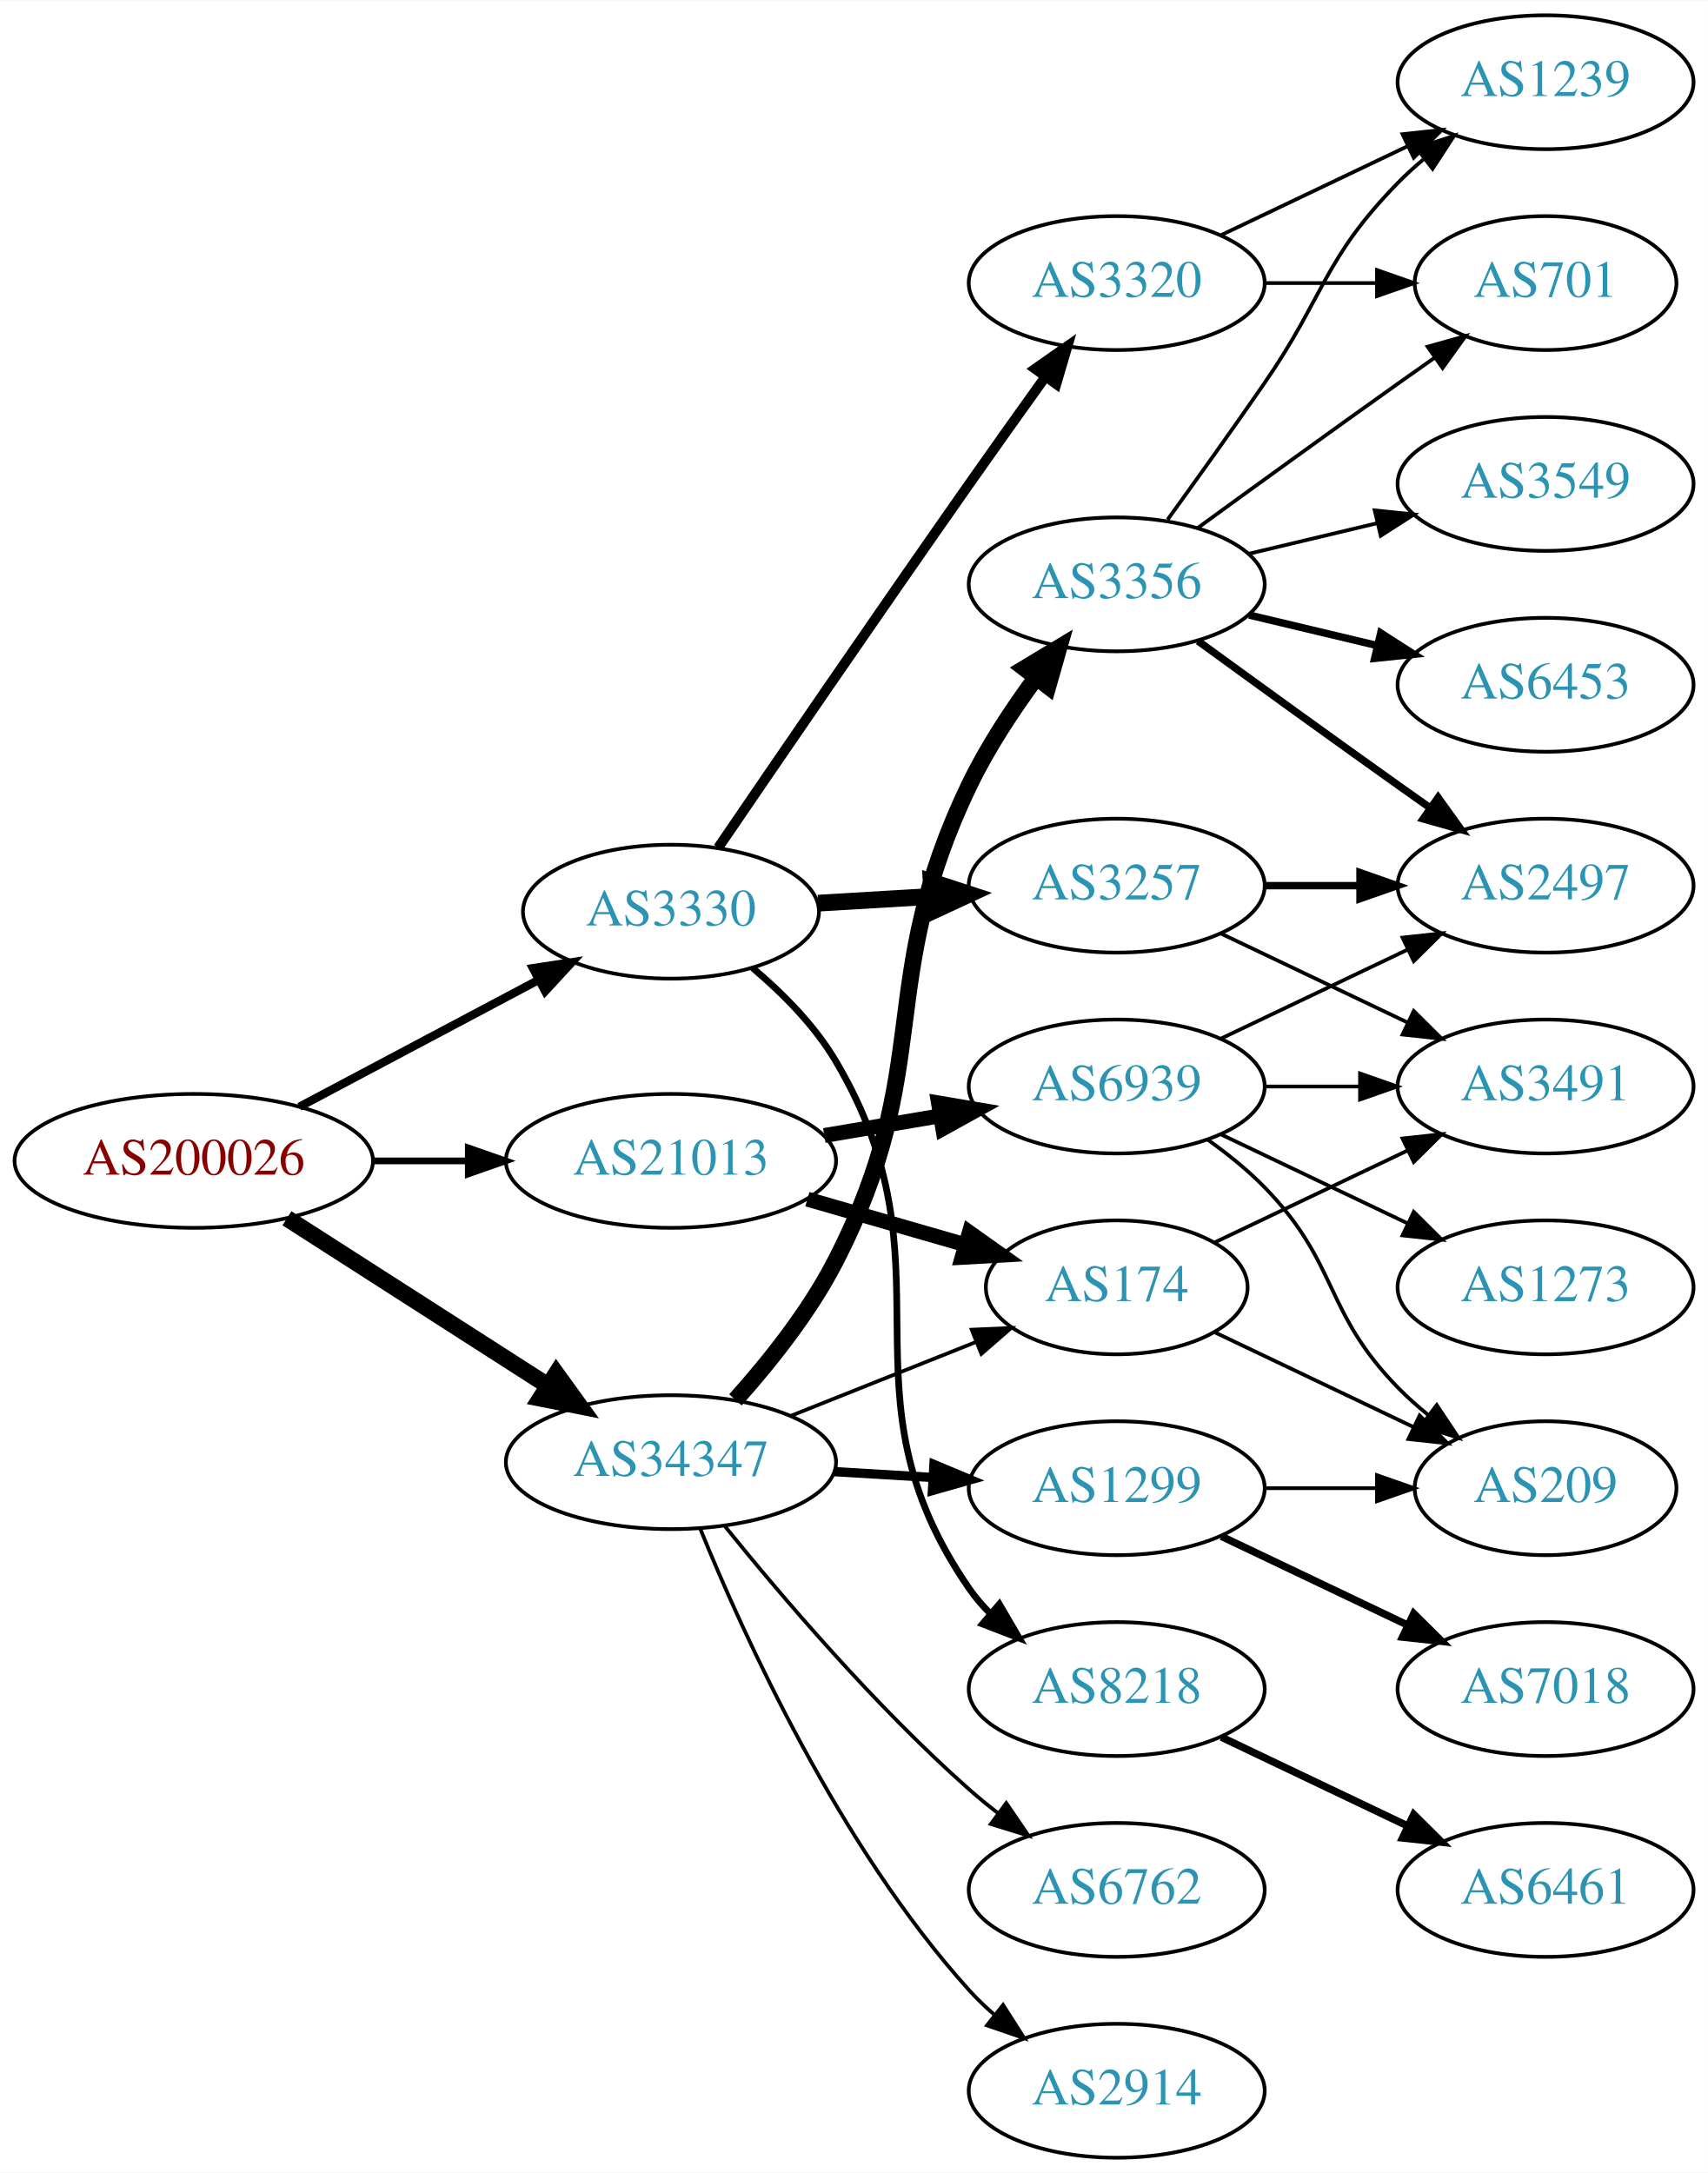
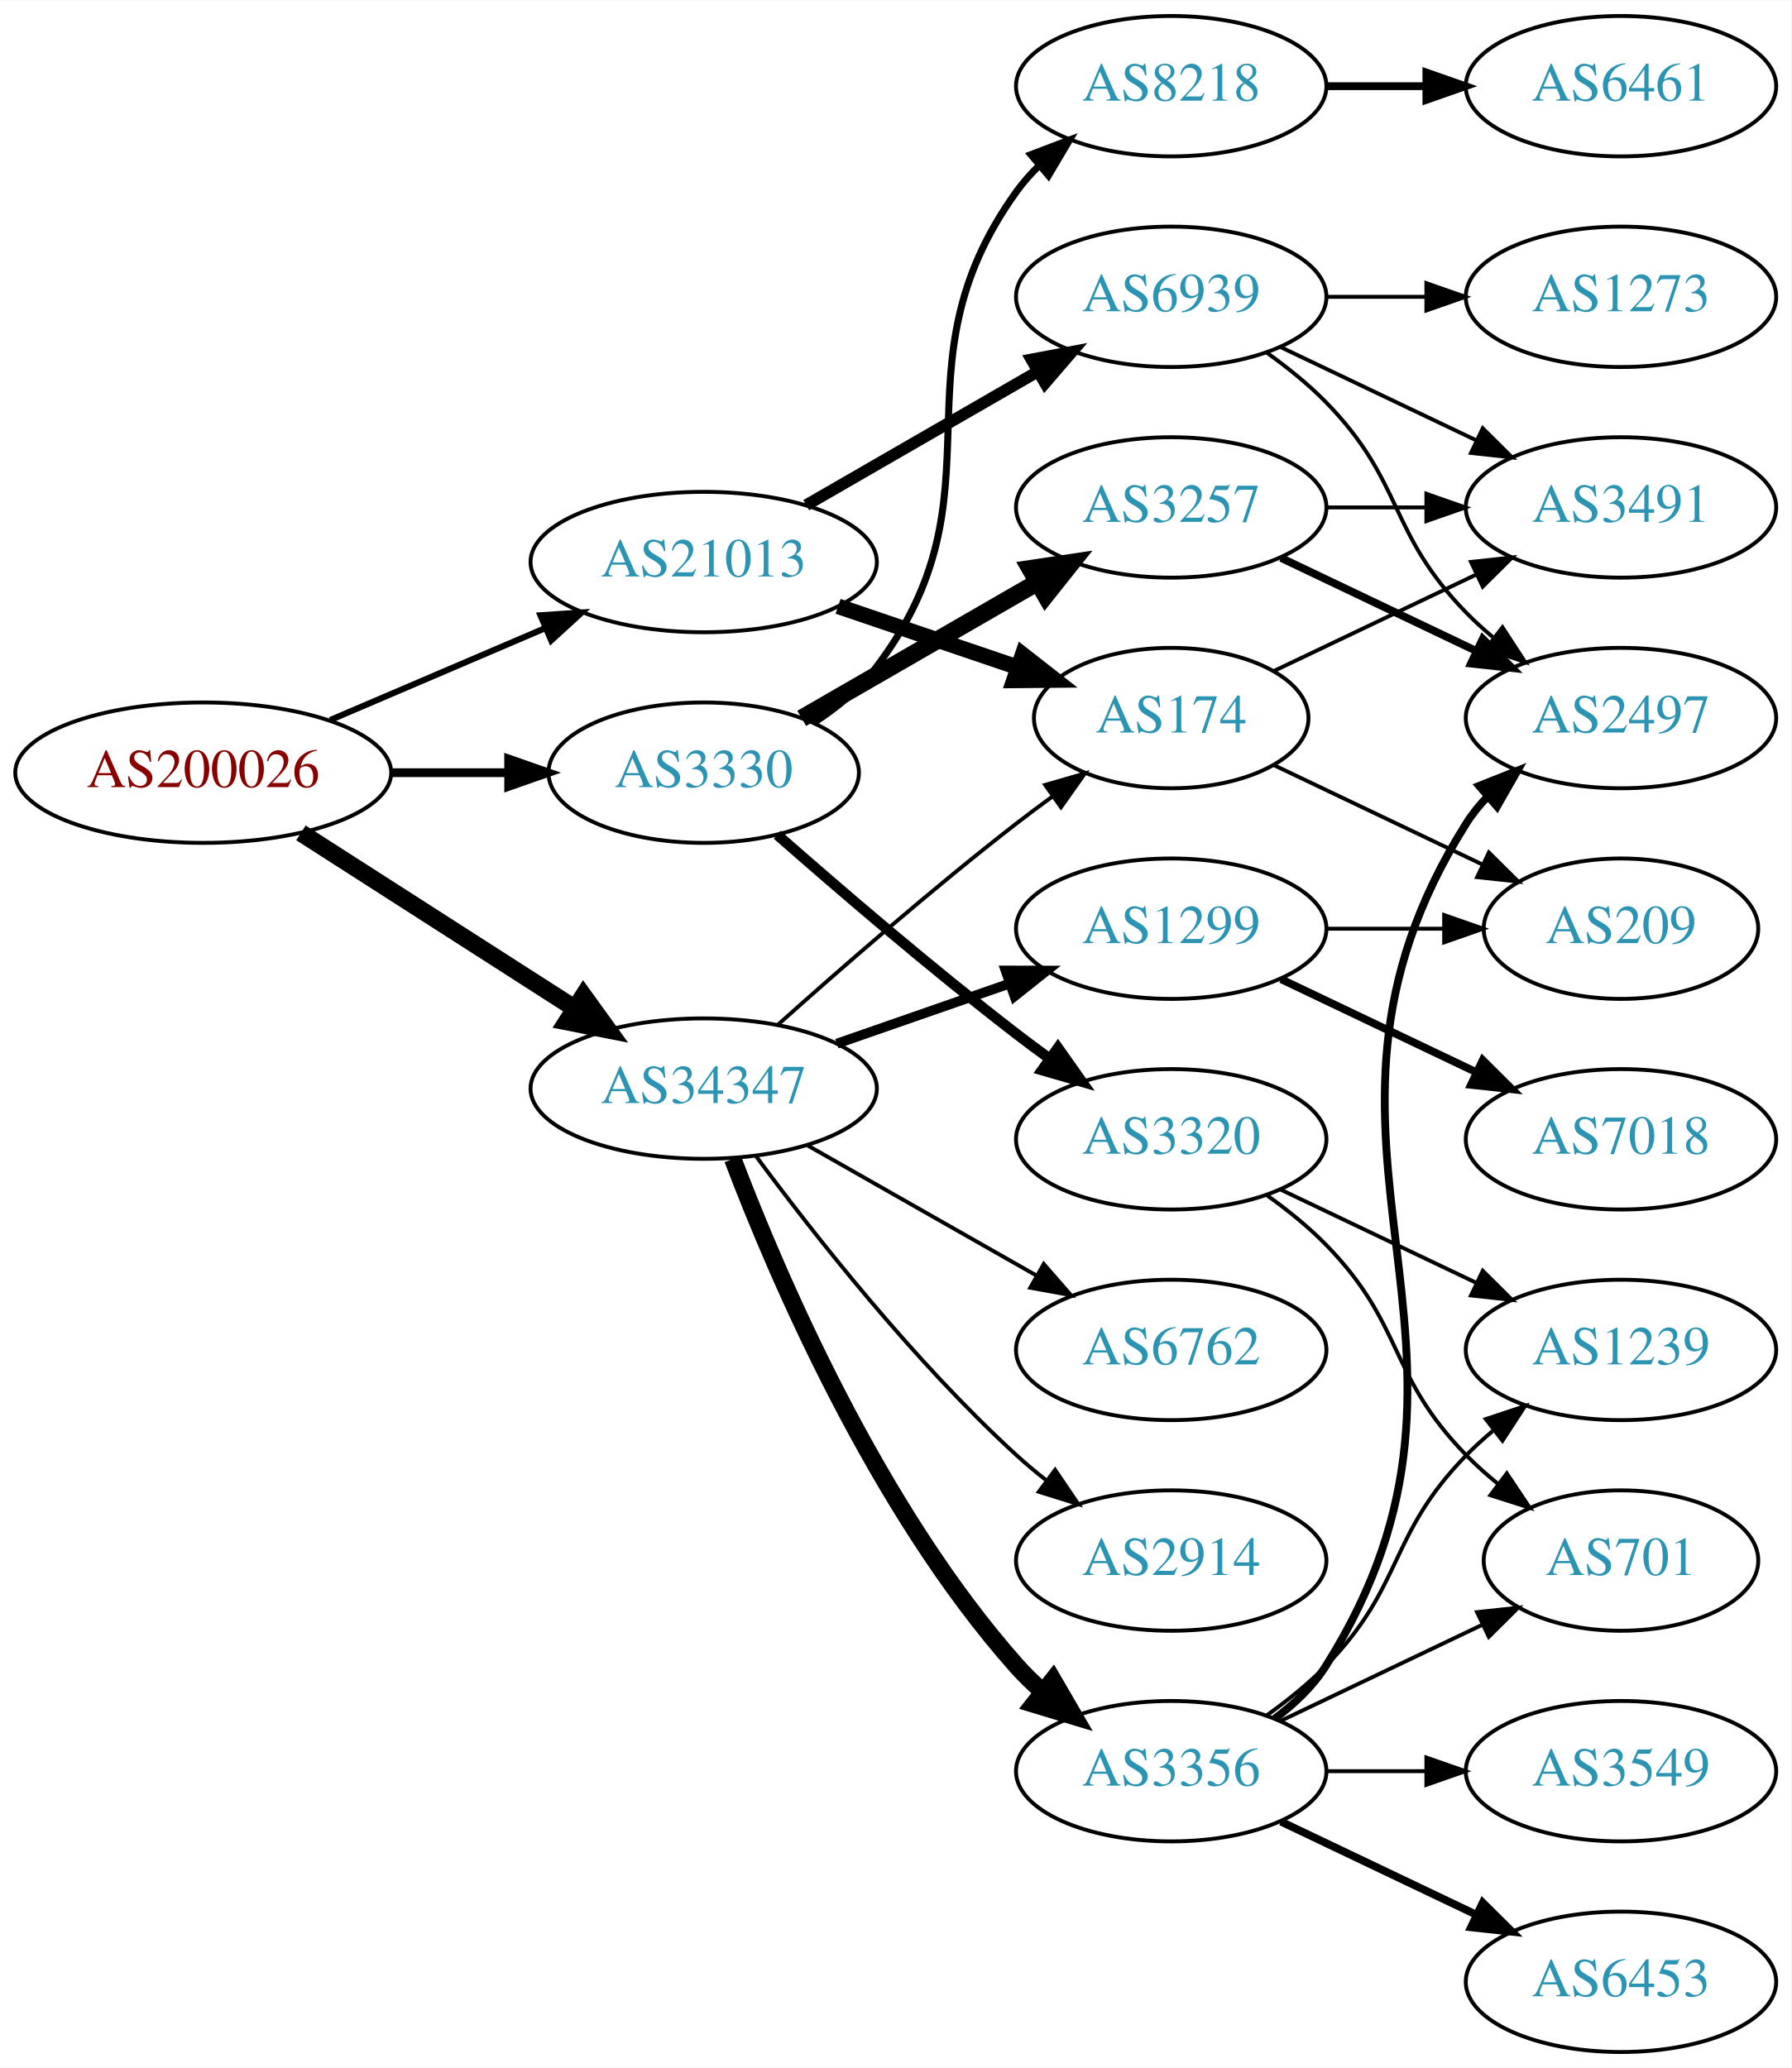
- <svg xmlns="http://www.w3.org/2000/svg" xmlns:xlink="http://www.w3.org/1999/xlink" width="459pt" height="584pt" viewBox="0.00 0.00 459.17 584.00">
-   <g id="graph0" class="graph" transform="scale(1 1) rotate(0) translate(4 580)">
-     <polygon fill="white" stroke="none" points="-4,4 -4,-580 455.17,-580 455.17,4 -4,4" />
+ <svg xmlns="http://www.w3.org/2000/svg" xmlns:xlink="http://www.w3.org/1999/xlink" width="459pt" height="530pt" viewBox="0.00 0.00 459.17 530.00">
+   <g id="graph0" class="graph" transform="scale(1 1) rotate(0) translate(4 526)">
+     <polygon fill="white" stroke="none" points="-4,4 -4,-526 455.17,-526 455.17,4 -4,4" />
    <g id="node1" class="node">
      <g id="a_node1">
        <a xlink:href="/asn/200026" xlink:title="AS200026 ~ Ortswaerme St. Johann in Tirol GmbH [AT]">
-           <ellipse fill="#ffffff" stroke="black" cx="48.096" cy="-268" rx="48.192" ry="18" />
-           <text text-anchor="middle" x="48.096" y="-264.3" font-family="Times,serif" font-size="14.00" fill="#880000">AS200026</text>
+           <ellipse fill="#ffffff" stroke="black" cx="48.096" cy="-328" rx="48.192" ry="18" />
+           <text text-anchor="middle" x="48.096" y="-324.3" font-family="Times,serif" font-size="14.00" fill="#880000">AS200026</text>
        </a>
      </g>
    </g>
    <g id="node2" class="node">
      <g id="a_node2">
        <a xlink:href="/asn/3330" xlink:title="AS3330 ~ Vienna, Austria [AT]">
-           <ellipse fill="#ffffff" stroke="black" cx="176.388" cy="-335" rx="39.794" ry="18" />
-           <text text-anchor="middle" x="176.388" y="-331.3" font-family="Times,serif" font-size="14.00" fill="#2c94b3">AS3330</text>
+           <ellipse fill="#ffffff" stroke="black" cx="176.388" cy="-328" rx="39.794" ry="18" />
+           <text text-anchor="middle" x="176.388" y="-324.3" font-family="Times,serif" font-size="14.00" fill="#2c94b3">AS3330</text>
        </a>
      </g>
    </g>
    <g id="edge1" class="edge">
-       <path fill="none" stroke="black" stroke-width="2.25" d="M76.499,-282.538C95.372,-292.551 120.597,-305.933 140.846,-316.675" />
-       <polygon fill="black" stroke="black" stroke-width="2.25" points="139.285,-319.809 149.759,-321.404 142.566,-313.625 139.285,-319.809" />
+       <path fill="none" stroke="black" stroke-width="2.25" d="M96.481,-328C106.248,-328 116.551,-328 126.373,-328" />
+       <polygon fill="black" stroke="black" stroke-width="2.25" points="126.393,-331.5 136.393,-328 126.393,-324.5 126.393,-331.5" />
    </g>
    <g id="node3" class="node">
      <g id="a_node3">
        <a xlink:href="/asn/21013" xlink:title="AS21013 ~ Wels, AT [AT]">
-           <ellipse fill="#ffffff" stroke="black" cx="176.388" cy="-268" rx="44.393" ry="18" />
-           <text text-anchor="middle" x="176.388" y="-264.3" font-family="Times,serif" font-size="14.00" fill="#2c94b3">AS21013</text>
+           <ellipse fill="#ffffff" stroke="black" cx="176.388" cy="-382" rx="44.393" ry="18" />
+           <text text-anchor="middle" x="176.388" y="-378.3" font-family="Times,serif" font-size="14.00" fill="#2c94b3">AS21013</text>
        </a>
      </g>
    </g>
    <g id="edge2" class="edge">
-       <path fill="none" stroke="black" stroke-width="1.8" d="M96.481,-268C104.742,-268 113.386,-268 121.799,-268" />
-       <polygon fill="black" stroke="black" stroke-width="1.8" points="121.904,-271.5 131.904,-268 121.904,-264.5 121.904,-271.5" />
+       <path fill="none" stroke="black" stroke-width="1.575" d="M80.639,-341.487C97.283,-348.604 117.873,-357.408 135.604,-364.989" />
+       <polygon fill="black" stroke="black" stroke-width="1.575" points="134.545,-368.343 145.116,-369.057 137.297,-361.907 134.545,-368.343" />
    </g>
    <g id="node4" class="node">
      <g id="a_node4">
        <a xlink:href="/asn/34347" xlink:title="AS34347 ~ Stadtwerke Hall in Tirol GmbH [AT]">
-           <ellipse fill="#ffffff" stroke="black" cx="176.388" cy="-187" rx="44.393" ry="18" />
-           <text text-anchor="middle" x="176.388" y="-183.3" font-family="Times,serif" font-size="14.00" fill="#2c94b3">AS34347</text>
+           <ellipse fill="#ffffff" stroke="black" cx="176.388" cy="-247" rx="44.393" ry="18" />
+           <text text-anchor="middle" x="176.388" y="-243.3" font-family="Times,serif" font-size="14.00" fill="#2c94b3">AS34347</text>
        </a>
      </g>
    </g>
    <g id="edge3" class="edge">
-       <path fill="none" stroke="black" stroke-width="4.5" d="M73.147,-252.574C93.024,-239.826 121.421,-221.613 143.246,-207.615" />
-       <polygon fill="black" stroke="black" stroke-width="4.5" points="145.561,-210.808 151.853,-202.095 141.31,-204.179 145.561,-210.808" />
+       <path fill="none" stroke="black" stroke-width="4.5" d="M73.147,-312.574C93.024,-299.826 121.421,-281.613 143.246,-267.615" />
+       <polygon fill="black" stroke="black" stroke-width="4.5" points="145.561,-270.808 151.853,-262.095 141.31,-264.179 145.561,-270.808" />
    </g>
    <g id="node5" class="node">
      <g id="a_node5">
-         <a xlink:href="/asn/3320" xlink:title="AS3320 ~ DTAG [DE]">
+         <a xlink:href="/asn/8218" xlink:title="AS8218 ~ legacy Neotelecoms [FR]">
          <ellipse fill="#ffffff" stroke="black" cx="296.23" cy="-504" rx="39.794" ry="18" />
-           <text text-anchor="middle" x="296.23" y="-500.3" font-family="Times,serif" font-size="14.00" fill="#2c94b3">AS3320</text>
+           <text text-anchor="middle" x="296.23" y="-500.3" font-family="Times,serif" font-size="14.00" fill="#2c94b3">AS8218</text>
        </a>
      </g>
    </g>
    <g id="edge4" class="edge">
-       <path fill="none" stroke="black" stroke-width="2.7" d="M189.099,-352.212C204.47,-374.757 232.347,-415.478 256.584,-450 263.21,-459.438 270.559,-469.745 277.053,-478.801" />
-       <polygon fill="black" stroke="black" stroke-width="2.7" points="274.289,-480.953 282.967,-487.031 279.974,-476.868 274.289,-480.953" />
+       <path fill="none" stroke="black" stroke-width="1.8" d="M204.497,-340.749C210.481,-344.616 216.304,-349.366 220.584,-355 254.777,-400.021 223.554,-431.119 256.584,-477 258.287,-479.366 260.265,-481.597 262.408,-483.684" />
+       <polygon fill="black" stroke="black" stroke-width="1.8" points="260.264,-486.454 270.17,-490.213 264.77,-481.098 260.264,-486.454" />
    </g>
    <g id="node6" class="node">
      <g id="a_node6">
        <a xlink:href="/asn/3257" xlink:title="AS3257 ~ GTT [DE]">
-           <ellipse fill="#ffffff" stroke="black" cx="296.23" cy="-342" rx="39.794" ry="18" />
-           <text text-anchor="middle" x="296.23" y="-338.3" font-family="Times,serif" font-size="14.00" fill="#2c94b3">AS3257</text>
+           <ellipse fill="#ffffff" stroke="black" cx="296.23" cy="-396" rx="39.794" ry="18" />
+           <text text-anchor="middle" x="296.23" y="-392.3" font-family="Times,serif" font-size="14.00" fill="#2c94b3">AS3257</text>
        </a>
      </g>
    </g>
    <g id="edge5" class="edge">
-       <path fill="none" stroke="black" stroke-width="4.5" d="M215.974,-337.292C225.74,-337.872 236.357,-338.503 246.551,-339.108" />
-       <polygon fill="black" stroke="black" stroke-width="4.5" points="246.341,-343.04 256.557,-339.703 246.808,-335.179 246.341,-343.04" />
+       <path fill="none" stroke="black" stroke-width="4.5" d="M201.519,-341.925C218.958,-351.988 242.732,-365.707 261.97,-376.808" />
+       <polygon fill="black" stroke="black" stroke-width="4.5" points="260.096,-380.272 270.726,-381.86 264.032,-373.452 260.096,-380.272" />
    </g>
    <g id="node7" class="node">
      <g id="a_node7">
-         <a xlink:href="/asn/8218" xlink:title="AS8218 ~ legacy Neotelecoms [FR]">
-           <ellipse fill="#ffffff" stroke="black" cx="296.23" cy="-126" rx="39.794" ry="18" />
-           <text text-anchor="middle" x="296.23" y="-122.3" font-family="Times,serif" font-size="14.00" fill="#2c94b3">AS8218</text>
+         <a xlink:href="/asn/3320" xlink:title="AS3320 ~ DTAG [DE]">
+           <ellipse fill="#ffffff" stroke="black" cx="296.23" cy="-234" rx="39.794" ry="18" />
+           <text text-anchor="middle" x="296.23" y="-230.3" font-family="Times,serif" font-size="14.00" fill="#2c94b3">AS3320</text>
        </a>
      </g>
    </g>
    <g id="edge6" class="edge">
-       <path fill="none" stroke="black" stroke-width="1.8" d="M198.354,-319.866C206.377,-313.092 214.946,-304.49 220.584,-295 253.837,-239.025 219.572,-206.565 256.584,-153 258.241,-150.601 260.186,-148.347 262.305,-146.244" />
-       <polygon fill="black" stroke="black" stroke-width="1.8" points="264.671,-148.827 270.024,-139.684 260.138,-143.493 264.671,-148.827" />
+       <path fill="none" stroke="black" stroke-width="2.7" d="M195.239,-312.078C211.038,-298.186 234.891,-277.697 256.584,-261 259.326,-258.889 262.217,-256.739 265.132,-254.62" />
+       <polygon fill="black" stroke="black" stroke-width="2.7" points="267.199,-257.445 273.31,-248.791 263.135,-251.745 267.199,-257.445" />
    </g>
    <g id="node13" class="node">
      <g id="a_node13">
        <a xlink:href="/asn/174" xlink:title="AS174 ~ Cogent Communications [US]">
-           <ellipse fill="#ffffff" stroke="black" cx="296.23" cy="-234" rx="35.194" ry="18" />
-           <text text-anchor="middle" x="296.23" y="-230.3" font-family="Times,serif" font-size="14.00" fill="#2c94b3">AS174</text>
+           <ellipse fill="#ffffff" stroke="black" cx="296.23" cy="-342" rx="35.194" ry="18" />
+           <text text-anchor="middle" x="296.23" y="-338.3" font-family="Times,serif" font-size="14.00" fill="#2c94b3">AS174</text>
        </a>
      </g>
    </g>
    <g id="edge12" class="edge">
-       <path fill="none" stroke="black" stroke-width="4" d="M213.064,-257.707C226.474,-253.838 241.797,-249.417 255.549,-245.449" />
-       <polygon fill="black" stroke="black" stroke-width="4" points="256.597,-248.789 265.235,-242.654 254.657,-242.064 256.597,-248.789" />
+       <path fill="none" stroke="black" stroke-width="4" d="M210.841,-370.645C225.105,-365.803 241.835,-360.124 256.621,-355.105" />
+       <polygon fill="black" stroke="black" stroke-width="4" points="258.148,-358.283 266.492,-351.755 255.898,-351.655 258.148,-358.283" />
    </g>
    <g id="node14" class="node">
      <g id="a_node14">
        <a xlink:href="/asn/6939" xlink:title="AS6939 ~ Hurricane Electric LLC [US]">
-           <ellipse fill="#ffffff" stroke="black" cx="296.23" cy="-288" rx="39.794" ry="18" />
-           <text text-anchor="middle" x="296.23" y="-284.3" font-family="Times,serif" font-size="14.00" fill="#2c94b3">AS6939</text>
+           <ellipse fill="#ffffff" stroke="black" cx="296.23" cy="-450" rx="39.794" ry="18" />
+           <text text-anchor="middle" x="296.23" y="-446.3" font-family="Times,serif" font-size="14.00" fill="#2c94b3">AS6939</text>
        </a>
      </g>
    </g>
    <g id="edge13" class="edge">
-       <path fill="none" stroke="black" stroke-width="4" d="M217.613,-274.827C227.614,-276.524 238.417,-278.358 248.694,-280.102" />
-       <polygon fill="black" stroke="black" stroke-width="4" points="248.301,-283.585 258.746,-281.808 249.473,-276.684 248.301,-283.585" />
-     </g>
-     <g id="edge19" class="edge">
-       <path fill="none" stroke="black" d="M208.658,-199.472C223.904,-205.552 242.344,-212.907 258.281,-219.263" />
-       <polygon fill="black" stroke="black" points="257.245,-222.618 267.83,-223.072 259.838,-216.116 257.245,-222.618" />
+       <path fill="none" stroke="black" stroke-width="3" d="M202.668,-396.588C219.987,-406.582 243.138,-419.941 261.954,-430.799" />
+       <polygon fill="black" stroke="black" stroke-width="3" points="260.388,-433.935 270.799,-435.902 263.886,-427.872 260.388,-433.935" />
+     </g>
+     <g id="edge18" class="edge">
+       <path fill="none" stroke="black" d="M195.514,-263.471C211.292,-277.585 234.96,-298.23 256.584,-315 259.539,-317.292 262.67,-319.625 265.82,-321.913" />
+       <polygon fill="black" stroke="black" points="263.919,-324.856 274.096,-327.801 267.976,-319.152 263.919,-324.856" />
    </g>
    <g id="node16" class="node">
      <g id="a_node16">
-         <a xlink:href="/asn/6762" xlink:title="AS6762 ~ TELECOM ITALIA SPARKLE S.p.A. [IT]">
+         <a xlink:href="/asn/3356" xlink:title="AS3356 ~ LEVEL3 [US]">
          <ellipse fill="#ffffff" stroke="black" cx="296.23" cy="-72" rx="39.794" ry="18" />
-           <text text-anchor="middle" x="296.23" y="-68.3" font-family="Times,serif" font-size="14.00" fill="#2c94b3">AS6762</text>
+           <text text-anchor="middle" x="296.23" y="-68.3" font-family="Times,serif" font-size="14.00" fill="#2c94b3">AS3356</text>
        </a>
      </g>
    </g>
    <g id="edge16" class="edge">
-       <path fill="none" stroke="black" d="M190.936,-169.723C205.93,-151.162 231.329,-121.325 256.584,-99 259.036,-96.832 261.666,-94.682 264.358,-92.597" />
-       <polygon fill="black" stroke="black" points="266.534,-95.342 272.503,-86.588 262.378,-89.709 266.534,-95.342" />
+       <path fill="none" stroke="black" stroke-width="4.5" d="M183.84,-228.946C195.094,-199.293 220.592,-139.53 256.584,-99 258.571,-96.762 260.778,-94.613 263.103,-92.573" />
+       <polygon fill="black" stroke="black" stroke-width="4.5" points="265.907,-95.376 271.309,-86.084 261.022,-89.198 265.907,-95.376" />
    </g>
    <g id="node17" class="node">
      <g id="a_node17">
-         <a xlink:href="/asn/2914" xlink:title="AS2914 ~ NTT America, Inc. [US]">
-           <ellipse fill="#ffffff" stroke="black" cx="296.23" cy="-18" rx="39.794" ry="18" />
-           <text text-anchor="middle" x="296.23" y="-14.3" font-family="Times,serif" font-size="14.00" fill="#2c94b3">AS2914</text>
+         <a xlink:href="/asn/1299" xlink:title="AS1299 ~ Telia Carrier [EU]">
+           <ellipse fill="#ffffff" stroke="black" cx="296.23" cy="-288" rx="39.794" ry="18" />
+           <text text-anchor="middle" x="296.23" y="-284.3" font-family="Times,serif" font-size="14.00" fill="#2c94b3">AS1299</text>
        </a>
      </g>
    </g>
    <g id="edge17" class="edge">
-       <path fill="none" stroke="black" d="M184.204,-169.231C195.803,-140.648 221.57,-83.744 256.584,-45 258.59,-42.78 260.812,-40.643 263.146,-38.611" />
-       <polygon fill="black" stroke="black" points="265.676,-41.074 271.369,-32.138 261.346,-35.574 265.676,-41.074" />
+       <path fill="none" stroke="black" stroke-width="2.5" d="M210.527,-258.53C224.244,-263.302 240.284,-268.883 254.693,-273.896" />
+       <polygon fill="black" stroke="black" stroke-width="2.5" points="253.765,-277.279 264.36,-277.26 256.065,-270.668 253.765,-277.279" />
    </g>
    <g id="node18" class="node">
      <g id="a_node18">
-         <a xlink:href="/asn/3356" xlink:title="AS3356 ~ Level 3 Parent, LLC [US]">
-           <ellipse fill="#ffffff" stroke="black" cx="296.23" cy="-423" rx="39.794" ry="18" />
-           <text text-anchor="middle" x="296.23" y="-419.3" font-family="Times,serif" font-size="14.00" fill="#2c94b3">AS3356</text>
-         </a>
-       </g>
-     </g>
-     <g id="edge18" class="edge">
-       <path fill="none" stroke="black" stroke-width="4.5" d="M193.72,-203.748C202.764,-213.83 213.563,-227.33 220.584,-241 247.581,-293.569 231.003,-315.727 256.584,-369 261.374,-378.977 268.007,-389.065 274.426,-397.778" />
-       <polygon fill="black" stroke="black" stroke-width="4.5" points="271.494,-400.426 280.698,-405.977 277.749,-395.642 271.494,-400.426" />
+         <a xlink:href="/asn/6762" xlink:title="AS6762 ~ TELECOM ITALIA SPARKLE S.p.A. [IT]">
+           <ellipse fill="#ffffff" stroke="black" cx="296.23" cy="-180" rx="39.794" ry="18" />
+           <text text-anchor="middle" x="296.23" y="-176.3" font-family="Times,serif" font-size="14.00" fill="#2c94b3">AS6762</text>
+         </a>
+       </g>
+     </g>
+     <g id="edge19" class="edge">
+       <path fill="none" stroke="black" d="M202.958,-232.462C220.177,-222.672 243.062,-209.66 261.733,-199.045" />
+       <polygon fill="black" stroke="black" points="263.554,-202.036 270.517,-194.05 260.094,-195.95 263.554,-202.036" />
    </g>
    <g id="node19" class="node">
      <g id="a_node19">
-         <a xlink:href="/asn/1299" xlink:title="AS1299 ~ Telia Carrier [EU]">
-           <ellipse fill="#ffffff" stroke="black" cx="296.23" cy="-180" rx="39.794" ry="18" />
-           <text text-anchor="middle" x="296.23" y="-176.3" font-family="Times,serif" font-size="14.00" fill="#2c94b3">AS1299</text>
+         <a xlink:href="/asn/2914" xlink:title="AS2914 ~ NTT America, Inc. [US]">
+           <ellipse fill="#ffffff" stroke="black" cx="296.23" cy="-126" rx="39.794" ry="18" />
+           <text text-anchor="middle" x="296.23" y="-122.3" font-family="Times,serif" font-size="14.00" fill="#2c94b3">AS2914</text>
        </a>
      </g>
    </g>
    <g id="edge20" class="edge">
-       <path fill="none" stroke="black" stroke-width="2.5" d="M220.265,-184.453C228.873,-183.942 237.977,-183.401 246.76,-182.879" />
-       <polygon fill="black" stroke="black" stroke-width="2.5" points="247.1,-186.365 256.875,-182.278 246.685,-179.378 247.1,-186.365" />
+       <path fill="none" stroke="black" d="M189.908,-229.531C204.587,-209.714 230.273,-177.036 256.584,-153 259.001,-150.792 261.606,-148.615 264.282,-146.512" />
+       <polygon fill="black" stroke="black" points="266.465,-149.251 272.402,-140.476 262.288,-143.633 266.465,-149.251" />
    </g>
    <g id="node8" class="node">
      <g id="a_node8">
-         <a xlink:href="/asn/1239" xlink:title="AS1239 ~ Sprint [US]">
-           <ellipse fill="#ffffff" stroke="black" cx="411.523" cy="-558" rx="39.794" ry="18" />
-           <text text-anchor="middle" x="411.523" y="-554.3" font-family="Times,serif" font-size="14.00" fill="#2c94b3">AS1239</text>
+         <a xlink:href="/asn/6461" xlink:title="AS6461 ~ Zayo Bandwidth [US]">
+           <ellipse fill="#ffffff" stroke="black" cx="411.523" cy="-504" rx="39.794" ry="18" />
+           <text text-anchor="middle" x="411.523" y="-500.3" font-family="Times,serif" font-size="14.00" fill="#2c94b3">AS6461</text>
        </a>
      </g>
    </g>
    <g id="edge7" class="edge">
-       <path fill="none" stroke="black" d="M324.367,-516.934C339.361,-524.081 358.182,-533.052 374.405,-540.785" />
-       <polygon fill="black" stroke="black" points="373.075,-544.028 383.608,-545.171 376.087,-537.709 373.075,-544.028" />
+       <path fill="none" stroke="black" stroke-width="2" d="M335.902,-504C344.105,-504 352.869,-504 361.401,-504" />
+       <polygon fill="black" stroke="black" stroke-width="2" points="361.641,-507.5 371.641,-504 361.641,-500.5 361.641,-507.5" />
    </g>
    <g id="node9" class="node">
      <g id="a_node9">
-         <a xlink:href="/asn/701" xlink:title="AS701 ~ UUNET [US]">
-           <ellipse fill="#ffffff" stroke="black" cx="411.523" cy="-504" rx="35.194" ry="18" />
-           <text text-anchor="middle" x="411.523" y="-500.3" font-family="Times,serif" font-size="14.00" fill="#2c94b3">AS701</text>
+         <a xlink:href="/asn/3491" xlink:title="AS3491 ~ PCCW Global, Inc. [US]">
+           <ellipse fill="#ffffff" stroke="black" cx="411.523" cy="-396" rx="39.794" ry="18" />
+           <text text-anchor="middle" x="411.523" y="-392.3" font-family="Times,serif" font-size="14.00" fill="#2c94b3">AS3491</text>
        </a>
      </g>
    </g>
    <g id="edge8" class="edge">
-       <path fill="none" stroke="black" d="M335.902,-504C345.608,-504 356.098,-504 366.061,-504" />
-       <polygon fill="black" stroke="black" points="366.198,-507.5 376.198,-504 366.198,-500.5 366.198,-507.5" />
+       <path fill="none" stroke="black" d="M335.902,-396C344.105,-396 352.869,-396 361.401,-396" />
+       <polygon fill="black" stroke="black" points="361.641,-399.5 371.641,-396 361.641,-392.5 361.641,-399.5" />
    </g>
    <g id="node10" class="node">
      <g id="a_node10">
-         <a xlink:href="/asn/3491" xlink:title="AS3491 ~ PCCW Global, Inc. [US]">
-           <ellipse fill="#ffffff" stroke="black" cx="411.523" cy="-288" rx="39.794" ry="18" />
-           <text text-anchor="middle" x="411.523" y="-284.3" font-family="Times,serif" font-size="14.00" fill="#2c94b3">AS3491</text>
-         </a>
-       </g>
-     </g>
-     <g id="edge9" class="edge">
-       <path fill="none" stroke="black" d="M324.367,-329.066C339.361,-321.919 358.182,-312.948 374.405,-305.215" />
-       <polygon fill="black" stroke="black" points="376.087,-308.291 383.608,-300.829 373.075,-301.972 376.087,-308.291" />
-     </g>
-     <g id="node11" class="node">
-       <g id="a_node11">
        <a xlink:href="/asn/2497" xlink:title="AS2497 ~ Internet Initiative Japan Inc. [JP]">
          <ellipse fill="#ffffff" stroke="black" cx="411.523" cy="-342" rx="39.794" ry="18" />
          <text text-anchor="middle" x="411.523" y="-338.3" font-family="Times,serif" font-size="14.00" fill="#2c94b3">AS2497</text>
        </a>
      </g>
    </g>
+     <g id="edge9" class="edge">
+       <path fill="none" stroke="black" stroke-width="2" d="M324.367,-383.066C339.361,-375.919 358.182,-366.948 374.405,-359.215" />
+       <polygon fill="black" stroke="black" stroke-width="2" points="376.087,-362.291 383.608,-354.829 373.075,-355.972 376.087,-362.291" />
+     </g>
+     <g id="node11" class="node">
+       <g id="a_node11">
+         <a xlink:href="/asn/1239" xlink:title="AS1239 ~ Sprint [US]">
+           <ellipse fill="#ffffff" stroke="black" cx="411.523" cy="-180" rx="39.794" ry="18" />
+           <text text-anchor="middle" x="411.523" y="-176.3" font-family="Times,serif" font-size="14.00" fill="#2c94b3">AS1239</text>
+         </a>
+       </g>
+     </g>
    <g id="edge10" class="edge">
-       <path fill="none" stroke="black" stroke-width="2" d="M335.902,-342C344.105,-342 352.869,-342 361.401,-342" />
-       <polygon fill="black" stroke="black" stroke-width="2" points="361.641,-345.5 371.641,-342 361.641,-338.5 361.641,-345.5" />
+       <path fill="none" stroke="black" d="M324.367,-221.066C339.361,-213.919 358.182,-204.948 374.405,-197.215" />
+       <polygon fill="black" stroke="black" points="376.087,-200.291 383.608,-192.829 373.075,-193.972 376.087,-200.291" />
    </g>
    <g id="node12" class="node">
      <g id="a_node12">
-         <a xlink:href="/asn/6461" xlink:title="AS6461 ~ Zayo Bandwidth [US]">
-           <ellipse fill="#ffffff" stroke="black" cx="411.523" cy="-72" rx="39.794" ry="18" />
-           <text text-anchor="middle" x="411.523" y="-68.3" font-family="Times,serif" font-size="14.00" fill="#2c94b3">AS6461</text>
+         <a xlink:href="/asn/701" xlink:title="AS701 ~ UUNET [US]">
+           <ellipse fill="#ffffff" stroke="black" cx="411.523" cy="-126" rx="35.194" ry="18" />
+           <text text-anchor="middle" x="411.523" y="-122.3" font-family="Times,serif" font-size="14.00" fill="#2c94b3">AS701</text>
        </a>
      </g>
    </g>
    <g id="edge11" class="edge">
-       <path fill="none" stroke="black" stroke-width="2" d="M324.367,-113.066C339.361,-105.919 358.182,-96.948 374.405,-89.215" />
-       <polygon fill="black" stroke="black" stroke-width="2" points="376.087,-92.291 383.608,-84.829 373.075,-85.972 376.087,-92.291" />
+       <path fill="none" stroke="black" d="M320.824,-219.611C326.08,-215.852 331.412,-211.563 335.877,-207 356.049,-186.383 351.704,-173.617 371.877,-153 374.356,-150.466 377.102,-148.017 379.955,-145.696" />
+       <polygon fill="black" stroke="black" points="382.257,-148.343 388.14,-139.532 378.046,-142.752 382.257,-148.343" />
    </g>
    <g id="edge14" class="edge">
-       <path fill="none" stroke="black" d="M322.655,-246.119C337.958,-253.413 357.681,-262.814 374.563,-270.86" />
-       <polygon fill="black" stroke="black" points="373.071,-274.026 383.604,-275.169 376.082,-267.707 373.071,-274.026" />
+       <path fill="none" stroke="black" d="M322.655,-354.119C337.958,-361.413 357.681,-370.814 374.563,-378.86" />
+       <polygon fill="black" stroke="black" points="373.071,-382.026 383.604,-383.169 376.082,-375.707 373.071,-382.026" />
    </g>
    <g id="node15" class="node">
      <g id="a_node15">
        <a xlink:href="/asn/209" xlink:title="AS209 ~ CenturyLink Communications, LLC [US]">
-           <ellipse fill="#ffffff" stroke="black" cx="411.523" cy="-180" rx="35.194" ry="18" />
-           <text text-anchor="middle" x="411.523" y="-176.3" font-family="Times,serif" font-size="14.00" fill="#2c94b3">AS209</text>
+           <ellipse fill="#ffffff" stroke="black" cx="411.523" cy="-288" rx="35.194" ry="18" />
+           <text text-anchor="middle" x="411.523" y="-284.3" font-family="Times,serif" font-size="14.00" fill="#2c94b3">AS209</text>
        </a>
      </g>
    </g>
    <g id="edge15" class="edge">
-       <path fill="none" stroke="black" d="M322.655,-221.881C338.398,-214.378 358.82,-204.644 376.013,-196.449" />
-       <polygon fill="black" stroke="black" points="377.662,-199.54 385.183,-192.078 374.65,-193.221 377.662,-199.54" />
+       <path fill="none" stroke="black" d="M322.655,-329.881C338.398,-322.378 358.82,-312.644 376.013,-304.449" />
+       <polygon fill="black" stroke="black" points="377.662,-307.54 385.183,-300.078 374.65,-301.221 377.662,-307.54" />
    </g>
    <g id="edge28" class="edge">
-       <path fill="none" stroke="black" d="M335.902,-288C344.105,-288 352.869,-288 361.401,-288" />
-       <polygon fill="black" stroke="black" points="361.641,-291.5 371.641,-288 361.641,-284.5 361.641,-291.5" />
-     </g>
-     <g id="edge29" class="edge">
-       <path fill="none" stroke="black" d="M324.367,-300.934C339.361,-308.081 358.182,-317.052 374.405,-324.785" />
-       <polygon fill="black" stroke="black" points="373.075,-328.028 383.608,-329.171 376.087,-321.709 373.075,-328.028" />
+       <path fill="none" stroke="black" d="M324.367,-437.066C339.361,-429.919 358.182,-420.948 374.405,-413.215" />
+       <polygon fill="black" stroke="black" points="376.087,-416.291 383.608,-408.829 373.075,-409.972 376.087,-416.291" />
    </g>
    <g id="edge30" class="edge">
-       <path fill="none" stroke="black" d="M320.824,-273.611C326.08,-269.852 331.412,-265.563 335.877,-261 356.049,-240.383 351.704,-227.617 371.877,-207 374.356,-204.466 377.102,-202.017 379.955,-199.696" />
-       <polygon fill="black" stroke="black" points="382.257,-202.343 388.14,-193.532 378.046,-196.752 382.257,-202.343" />
+       <path fill="none" stroke="black" d="M320.824,-435.611C326.08,-431.852 331.412,-427.563 335.877,-423 356.049,-402.383 351.704,-389.617 371.877,-369 373.969,-366.861 376.253,-364.782 378.63,-362.79" />
+       <polygon fill="black" stroke="black" points="381.148,-365.268 386.929,-356.389 376.873,-359.725 381.148,-365.268" />
    </g>
    <g id="node23" class="node">
      <g id="a_node23">
        <a xlink:href="/asn/1273" xlink:title="AS1273 ~ Vodafone Group PLC [EU]">
-           <ellipse fill="#ffffff" stroke="black" cx="411.523" cy="-234" rx="39.794" ry="18" />
-           <text text-anchor="middle" x="411.523" y="-230.3" font-family="Times,serif" font-size="14.00" fill="#2c94b3">AS1273</text>
-         </a>
-       </g>
-     </g>
-     <g id="edge31" class="edge">
-       <path fill="none" stroke="black" d="M324.367,-275.066C339.361,-267.919 358.182,-258.948 374.405,-251.215" />
-       <polygon fill="black" stroke="black" points="376.087,-254.291 383.608,-246.829 373.075,-247.972 376.087,-254.291" />
-     </g>
-     <g id="edge24" class="edge">
-       <path fill="none" stroke="black" d="M309.909,-440.406C317.525,-450.937 327.358,-464.67 335.877,-477 352.272,-500.731 351.704,-510.383 371.877,-531 373.969,-533.139 376.253,-535.218 378.63,-537.21" />
-       <polygon fill="black" stroke="black" points="376.873,-540.275 386.929,-543.611 381.148,-534.732 376.873,-540.275" />
+           <ellipse fill="#ffffff" stroke="black" cx="411.523" cy="-450" rx="39.794" ry="18" />
+           <text text-anchor="middle" x="411.523" y="-446.3" font-family="Times,serif" font-size="14.00" fill="#2c94b3">AS1273</text>
+         </a>
+       </g>
+     </g>
+     <g id="edge29" class="edge">
+       <path fill="none" stroke="black" d="M335.902,-450C344.105,-450 352.869,-450 361.401,-450" />
+       <polygon fill="black" stroke="black" points="361.641,-453.5 371.641,-450 361.641,-446.5 361.641,-453.5" />
+     </g>
+     <g id="edge22" class="edge">
+       <path fill="none" stroke="black" stroke-width="2" d="M322.756,-85.472C327.801,-89.223 332.556,-93.74 335.877,-99 387.826,-181.3 319.927,-232.7 371.877,-315 373.433,-317.466 375.305,-319.768 377.374,-321.905" />
+       <polygon fill="black" stroke="black" stroke-width="2" points="375.153,-324.611 384.997,-328.528 379.743,-319.327 375.153,-324.611" />
+     </g>
+     <g id="edge23" class="edge">
+       <path fill="none" stroke="black" d="M320.824,-86.389C326.08,-90.148 331.412,-94.437 335.877,-99 356.049,-119.617 351.704,-132.383 371.877,-153 373.969,-155.139 376.253,-157.218 378.63,-159.21" />
+       <polygon fill="black" stroke="black" points="376.873,-162.275 386.929,-165.611 381.148,-156.732 376.873,-162.275" />
    </g>
    <g id="edge25" class="edge">
-       <path fill="none" stroke="black" d="M318.078,-438.222C333.012,-449.091 353.626,-464.025 371.877,-477 375.087,-479.282 378.456,-481.661 381.811,-484.018" />
-       <polygon fill="black" stroke="black" points="379.823,-486.899 390.021,-489.77 383.839,-481.166 379.823,-486.899" />
-     </g>
-     <g id="edge23" class="edge">
-       <path fill="none" stroke="black" stroke-width="2" d="M318.078,-407.778C333.012,-396.909 353.626,-381.975 371.877,-369 374.697,-366.995 377.64,-364.915 380.588,-362.841" />
-       <polygon fill="black" stroke="black" stroke-width="2" points="382.634,-365.681 388.813,-357.074 378.616,-359.95 382.634,-365.681" />
+       <path fill="none" stroke="black" d="M324.367,-84.934C339.798,-92.29 359.284,-101.577 375.819,-109.459" />
+       <polygon fill="black" stroke="black" points="374.628,-112.768 385.161,-113.911 377.64,-106.449 374.628,-112.768" />
    </g>
    <g id="node20" class="node">
      <g id="a_node20">
-         <a xlink:href="/asn/3549" xlink:title="AS3549 ~ Level 3 Parent, LLC [US]">
-           <ellipse fill="#ffffff" stroke="black" cx="411.523" cy="-450" rx="39.794" ry="18" />
-           <text text-anchor="middle" x="411.523" y="-446.3" font-family="Times,serif" font-size="14.00" fill="#2c94b3">AS3549</text>
+         <a xlink:href="/asn/6453" xlink:title="AS6453 ~ TATA COMMUNICATIONS (AMERICA) INC [US]">
+           <ellipse fill="#ffffff" stroke="black" cx="411.523" cy="-18" rx="39.794" ry="18" />
+           <text text-anchor="middle" x="411.523" y="-14.3" font-family="Times,serif" font-size="14.00" fill="#2c94b3">AS6453</text>
        </a>
      </g>
    </g>
    <g id="edge21" class="edge">
-       <path fill="none" stroke="black" d="M331.837,-431.248C342.709,-433.838 354.863,-436.735 366.305,-439.462" />
-       <polygon fill="black" stroke="black" points="365.589,-442.889 376.128,-441.803 367.212,-436.08 365.589,-442.889" />
+       <path fill="none" stroke="black" stroke-width="2" d="M324.367,-59.066C339.361,-51.919 358.182,-42.948 374.405,-35.215" />
+       <polygon fill="black" stroke="black" stroke-width="2" points="376.087,-38.291 383.608,-30.829 373.075,-31.972 376.087,-38.291" />
    </g>
    <g id="node21" class="node">
      <g id="a_node21">
-         <a xlink:href="/asn/6453" xlink:title="AS6453 ~ TATA COMMUNICATIONS (AMERICA) INC [US]">
-           <ellipse fill="#ffffff" stroke="black" cx="411.523" cy="-396" rx="39.794" ry="18" />
-           <text text-anchor="middle" x="411.523" y="-392.3" font-family="Times,serif" font-size="14.00" fill="#2c94b3">AS6453</text>
-         </a>
-       </g>
-     </g>
-     <g id="edge22" class="edge">
-       <path fill="none" stroke="black" stroke-width="2" d="M331.837,-414.752C342.709,-412.162 354.863,-409.265 366.305,-406.538" />
-       <polygon fill="black" stroke="black" stroke-width="2" points="367.212,-409.92 376.128,-404.197 365.589,-403.111 367.212,-409.92" />
+         <a xlink:href="/asn/3549" xlink:title="AS3549 ~ Level 3 Parent, LLC [US]">
+           <ellipse fill="#ffffff" stroke="black" cx="411.523" cy="-72" rx="39.794" ry="18" />
+           <text text-anchor="middle" x="411.523" y="-68.3" font-family="Times,serif" font-size="14.00" fill="#2c94b3">AS3549</text>
+         </a>
+       </g>
+     </g>
+     <g id="edge24" class="edge">
+       <path fill="none" stroke="black" d="M335.902,-72C344.105,-72 352.869,-72 361.401,-72" />
+       <polygon fill="black" stroke="black" points="361.641,-75.5 371.641,-72 361.641,-68.5 361.641,-75.5" />
    </g>
    <g id="edge27" class="edge">
-       <path fill="none" stroke="black" d="M335.902,-180C345.608,-180 356.098,-180 366.061,-180" />
-       <polygon fill="black" stroke="black" points="366.198,-183.5 376.198,-180 366.198,-176.5 366.198,-183.5" />
+       <path fill="none" stroke="black" d="M335.902,-288C345.608,-288 356.098,-288 366.061,-288" />
+       <polygon fill="black" stroke="black" points="366.198,-291.5 376.198,-288 366.198,-284.5 366.198,-291.5" />
    </g>
    <g id="node22" class="node">
      <g id="a_node22">
        <a xlink:href="/asn/7018" xlink:title="AS7018 ~ AT&amp;T Services, Inc. [US]">
-           <ellipse fill="#ffffff" stroke="black" cx="411.523" cy="-126" rx="39.794" ry="18" />
-           <text text-anchor="middle" x="411.523" y="-122.3" font-family="Times,serif" font-size="14.00" fill="#2c94b3">AS7018</text>
+           <ellipse fill="#ffffff" stroke="black" cx="411.523" cy="-234" rx="39.794" ry="18" />
+           <text text-anchor="middle" x="411.523" y="-230.3" font-family="Times,serif" font-size="14.00" fill="#2c94b3">AS7018</text>
        </a>
      </g>
    </g>
    <g id="edge26" class="edge">
-       <path fill="none" stroke="black" stroke-width="2" d="M324.367,-167.066C339.361,-159.919 358.182,-150.948 374.405,-143.215" />
-       <polygon fill="black" stroke="black" stroke-width="2" points="376.087,-146.291 383.608,-138.829 373.075,-139.972 376.087,-146.291" />
+       <path fill="none" stroke="black" stroke-width="2" d="M324.367,-275.066C339.361,-267.919 358.182,-258.948 374.405,-251.215" />
+       <polygon fill="black" stroke="black" stroke-width="2" points="376.087,-254.291 383.608,-246.829 373.075,-247.972 376.087,-254.291" />
    </g>
  </g>
</svg>
